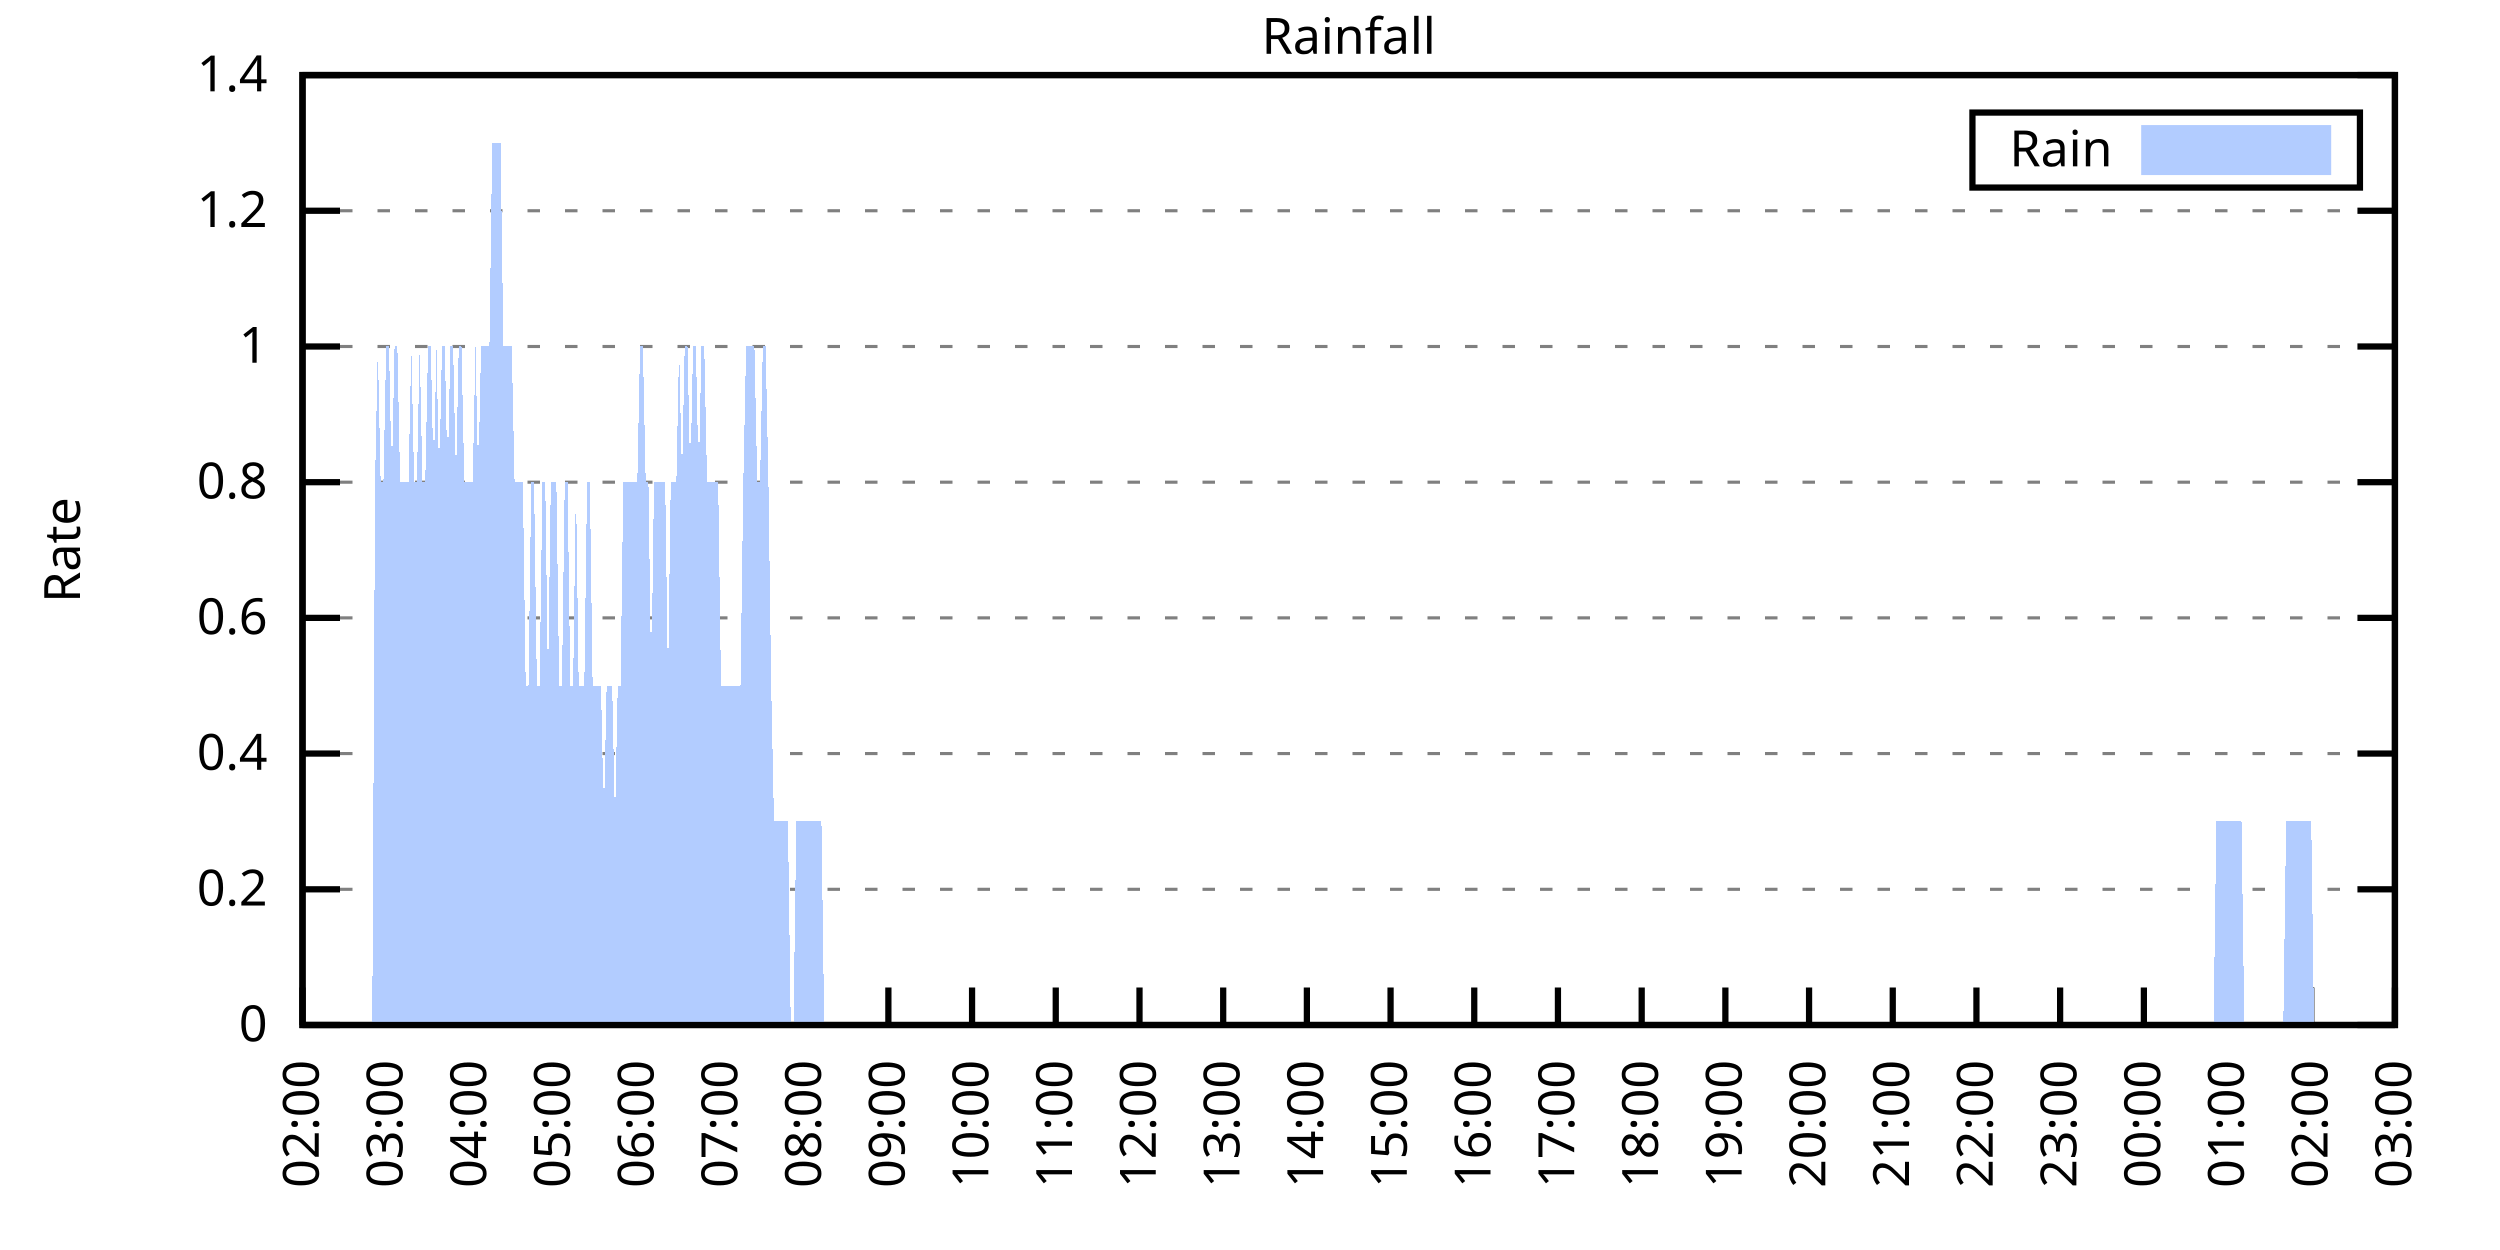
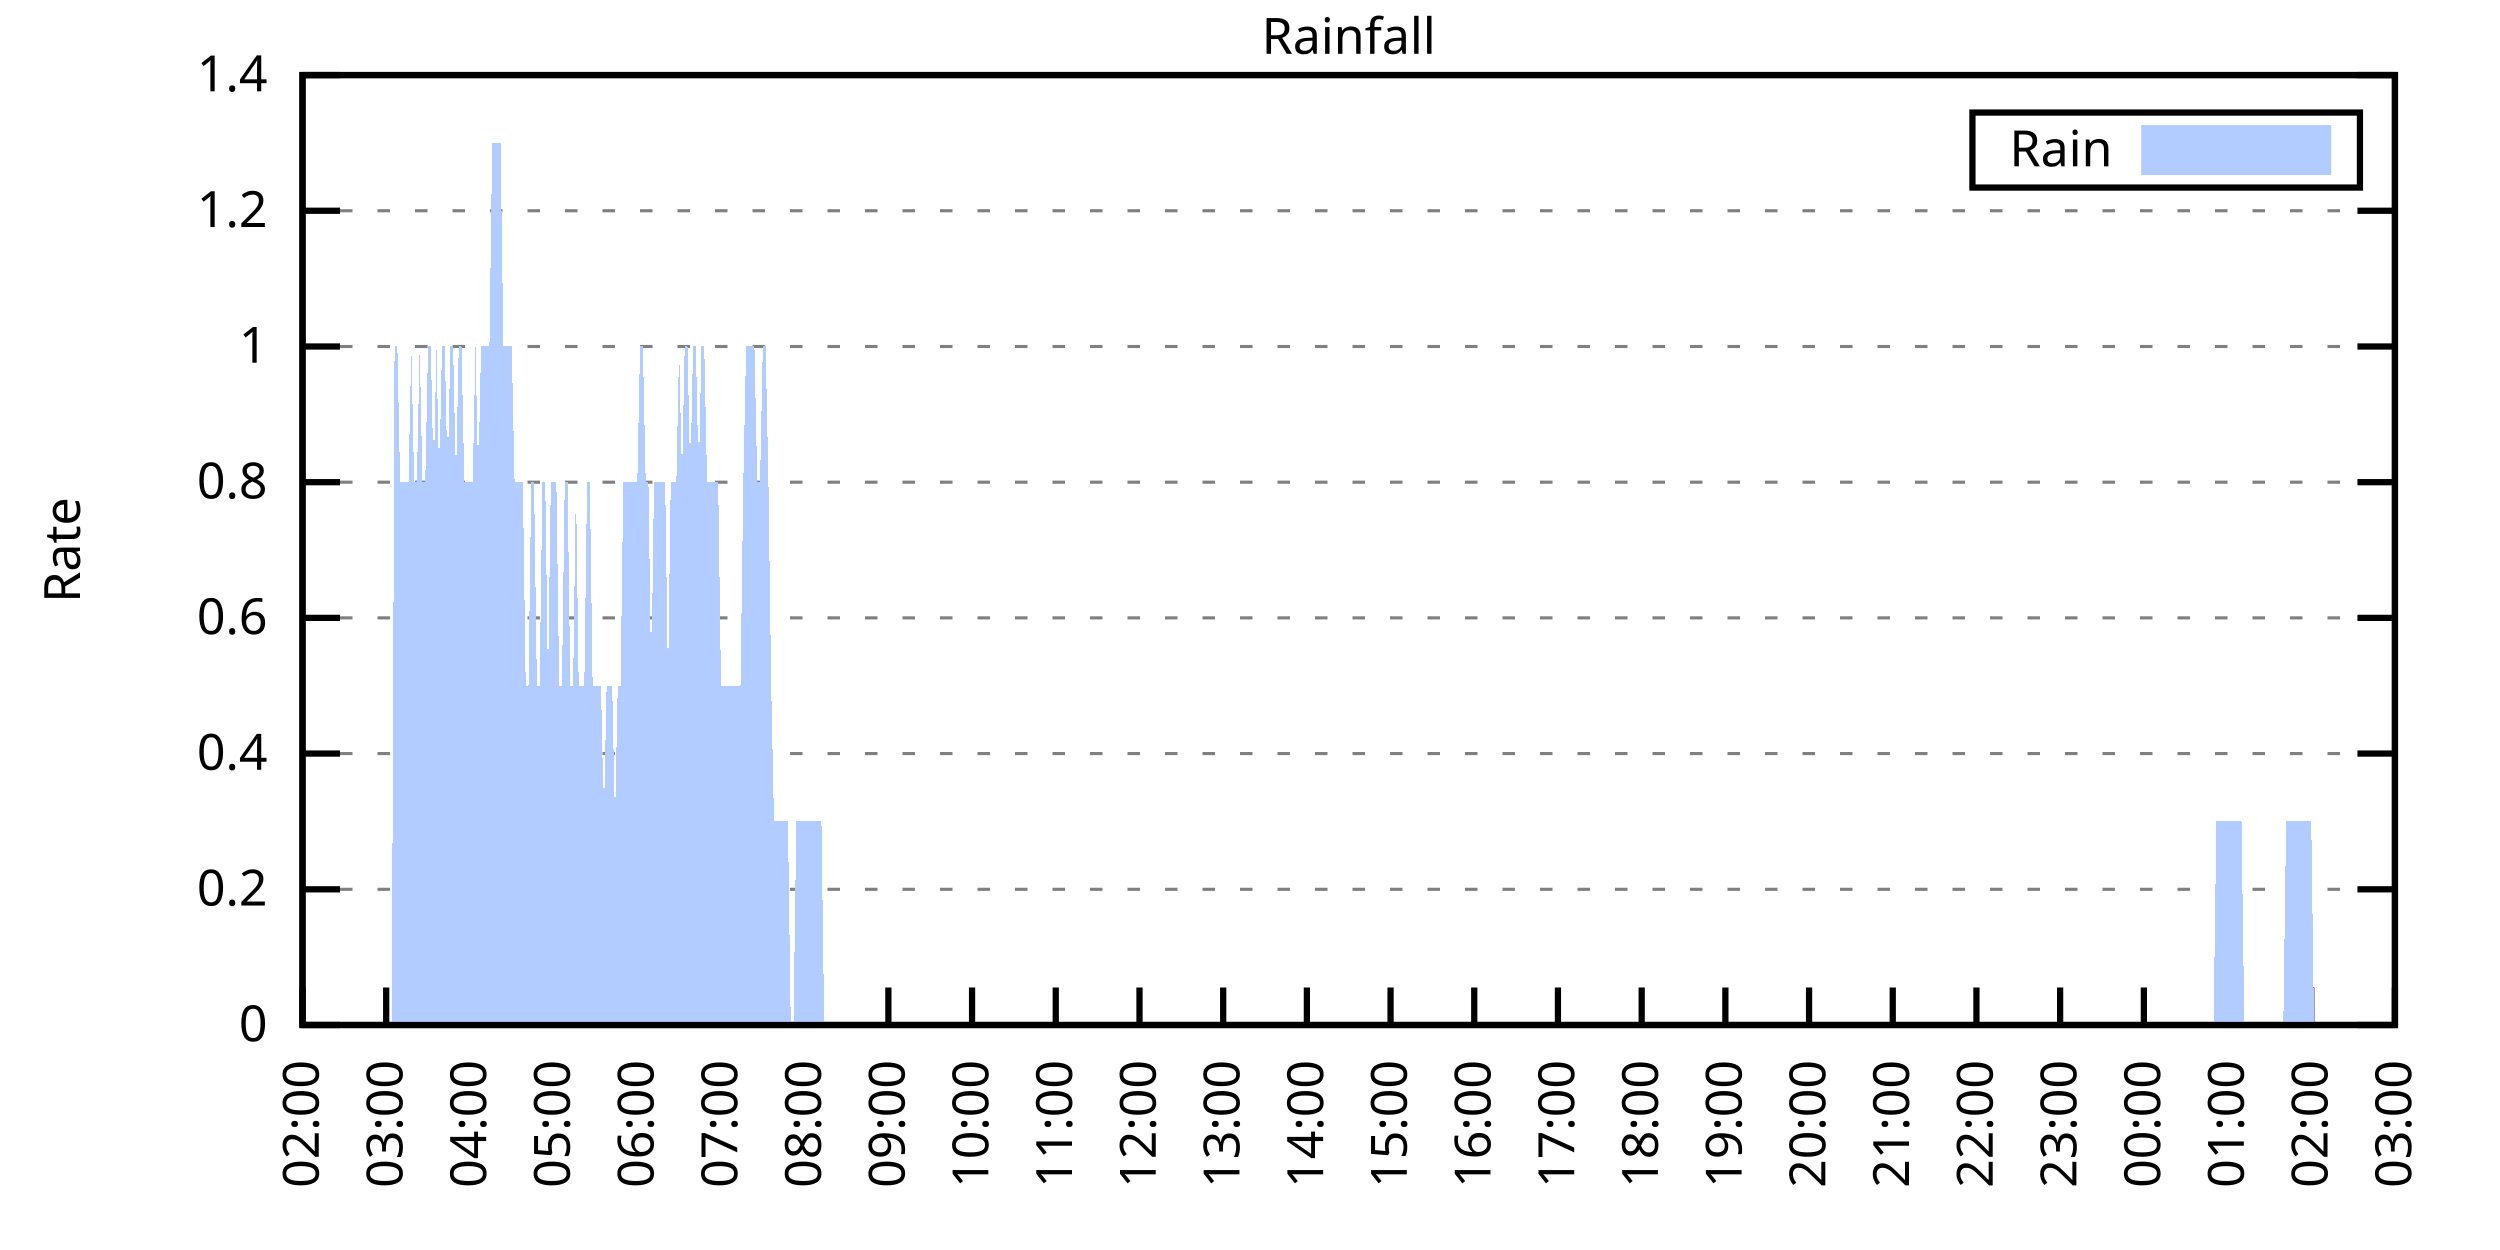
<svg xmlns="http://www.w3.org/2000/svg" xmlns:xlink="http://www.w3.org/1999/xlink" width="400" height="200" viewBox="0 0 400 200">
  <g id="gnuplot_canvas">
    <rect x="0" y="0" width="400" height="200" fill="none" />
    <defs>
      <circle id="gpDot" r="0.5" stroke-width="0.5" stroke="currentColor" />
      <path id="gpPt0" stroke-width="0.333" stroke="currentColor" d="M-1,0 h2 M0,-1 v2" />
      <path id="gpPt1" stroke-width="0.333" stroke="currentColor" d="M-1,-1 L1,1 M1,-1 L-1,1" />
      <path id="gpPt2" stroke-width="0.333" stroke="currentColor" d="M-1,0 L1,0 M0,-1 L0,1 M-1,-1 L1,1 M-1,1 L1,-1" />
      <rect id="gpPt3" stroke-width="0.333" stroke="currentColor" x="-1" y="-1" width="2" height="2" />
      <rect id="gpPt4" stroke-width="0.333" stroke="currentColor" fill="currentColor" x="-1" y="-1" width="2" height="2" />
      <circle id="gpPt5" stroke-width="0.333" stroke="currentColor" cx="0" cy="0" r="1" />
      <use xlink:href="#gpPt5" id="gpPt6" fill="currentColor" stroke="none" />
      <path id="gpPt7" stroke-width="0.333" stroke="currentColor" d="M0,-1.33 L-1.33,0.67 L1.33,0.67 z" />
      <use xlink:href="#gpPt7" id="gpPt8" fill="currentColor" stroke="none" />
      <use xlink:href="#gpPt7" id="gpPt9" stroke="currentColor" transform="rotate(180)" />
      <use xlink:href="#gpPt9" id="gpPt10" fill="currentColor" stroke="none" />
      <use xlink:href="#gpPt3" id="gpPt11" stroke="currentColor" transform="rotate(45)" />
      <use xlink:href="#gpPt11" id="gpPt12" fill="currentColor" stroke="none" />
      <path id="gpPt13" stroke-width="0.333" stroke="currentColor" d="M0,1.330 L1.265,0.411 L0.782,-1.067 L-0.782,-1.076 L-1.265,0.411 z" />
      <use xlink:href="#gpPt13" id="gpPt14" fill="currentColor" stroke="none" />
      <filter id="textbox" filterUnits="objectBoundingBox" x="0" y="0" height="1" width="1">
        <feFlood flood-color="white" flood-opacity="1" result="bgnd" />
        <feComposite in="SourceGraphic" in2="bgnd" operator="atop" />
      </filter>
      <filter id="greybox" filterUnits="objectBoundingBox" x="0" y="0" height="1" width="1">
        <feFlood flood-color="lightgrey" flood-opacity="1" result="grey" />
        <feComposite in="SourceGraphic" in2="grey" operator="atop" />
      </filter>
    </defs>
    <g fill="none" color="white" stroke="currentColor" stroke-width="1.00" stroke-linecap="butt" stroke-linejoin="miter">
</g>
    <g fill="none" color="black" stroke="currentColor" stroke-width="1.00" stroke-linecap="butt" stroke-linejoin="miter">
      <g stroke="none" shape-rendering="crispEdges">
        <polygon fill="rgb(255, 255, 255)" points="48.40,164.00 383.18,164.00 383.18,12.02 48.40,12.02 " />
      </g>
    </g>
    <g fill="none" color="black" stroke="currentColor" stroke-width="1.00" stroke-linecap="butt" stroke-linejoin="miter">
</g>
    <g fill="none" color="black" stroke="black" stroke-width="0.50" stroke-linecap="butt" stroke-linejoin="miter">
</g>
    <g fill="none" color="gray" stroke="currentColor" stroke-width="0.50" stroke-linecap="butt" stroke-linejoin="miter">
      <path stroke="gray" stroke-dasharray="2,4" class="gridline" d="M48.40,164.00 L383.19,164.00  " />
    </g>
    <g fill="none" color="gray" stroke="gray" stroke-width="1.00" stroke-linecap="butt" stroke-linejoin="miter">
</g>
    <g fill="none" color="black" stroke="currentColor" stroke-width="1.00" stroke-linecap="butt" stroke-linejoin="miter">
      <path stroke="black" d="M48.40,164.00 L54.40,164.00 M383.19,164.00 L377.19,164.00  " />
      <g transform="translate(42.80,166.60)" stroke="none" fill="black" font-family="Sans" font-size="8.00" text-anchor="end">
        <text>
          <tspan font-family="Sans"> 0</tspan>
        </text>
      </g>
    </g>
    <g fill="none" color="black" stroke="currentColor" stroke-width="1.00" stroke-linecap="butt" stroke-linejoin="miter">
</g>
    <g fill="none" color="black" stroke="black" stroke-width="0.50" stroke-linecap="butt" stroke-linejoin="miter">
</g>
    <g fill="none" color="gray" stroke="currentColor" stroke-width="0.50" stroke-linecap="butt" stroke-linejoin="miter">
      <path stroke="gray" stroke-dasharray="2,4" class="gridline" d="M48.40,142.29 L383.19,142.29  " />
    </g>
    <g fill="none" color="gray" stroke="gray" stroke-width="1.00" stroke-linecap="butt" stroke-linejoin="miter">
</g>
    <g fill="none" color="black" stroke="currentColor" stroke-width="1.00" stroke-linecap="butt" stroke-linejoin="miter">
      <path stroke="black" d="M48.40,142.29 L54.40,142.29 M383.19,142.29 L377.19,142.29  " />
      <g transform="translate(42.80,144.89)" stroke="none" fill="black" font-family="Sans" font-size="8.00" text-anchor="end">
        <text>
          <tspan font-family="Sans"> 0.2</tspan>
        </text>
      </g>
    </g>
    <g fill="none" color="black" stroke="currentColor" stroke-width="1.00" stroke-linecap="butt" stroke-linejoin="miter">
</g>
    <g fill="none" color="black" stroke="black" stroke-width="0.50" stroke-linecap="butt" stroke-linejoin="miter">
</g>
    <g fill="none" color="gray" stroke="currentColor" stroke-width="0.50" stroke-linecap="butt" stroke-linejoin="miter">
      <path stroke="gray" stroke-dasharray="2,4" class="gridline" d="M48.40,120.57 L383.19,120.57  " />
    </g>
    <g fill="none" color="gray" stroke="gray" stroke-width="1.00" stroke-linecap="butt" stroke-linejoin="miter">
</g>
    <g fill="none" color="black" stroke="currentColor" stroke-width="1.00" stroke-linecap="butt" stroke-linejoin="miter">
      <path stroke="black" d="M48.40,120.57 L54.40,120.57 M383.19,120.57 L377.19,120.57  " />
      <g transform="translate(42.80,123.17)" stroke="none" fill="black" font-family="Sans" font-size="8.00" text-anchor="end">
        <text>
          <tspan font-family="Sans"> 0.4</tspan>
        </text>
      </g>
    </g>
    <g fill="none" color="black" stroke="currentColor" stroke-width="1.00" stroke-linecap="butt" stroke-linejoin="miter">
</g>
    <g fill="none" color="black" stroke="black" stroke-width="0.50" stroke-linecap="butt" stroke-linejoin="miter">
</g>
    <g fill="none" color="gray" stroke="currentColor" stroke-width="0.50" stroke-linecap="butt" stroke-linejoin="miter">
      <path stroke="gray" stroke-dasharray="2,4" class="gridline" d="M48.40,98.86 L383.19,98.86  " />
    </g>
    <g fill="none" color="gray" stroke="gray" stroke-width="1.00" stroke-linecap="butt" stroke-linejoin="miter">
</g>
    <g fill="none" color="black" stroke="currentColor" stroke-width="1.00" stroke-linecap="butt" stroke-linejoin="miter">
      <path stroke="black" d="M48.40,98.86 L54.40,98.86 M383.19,98.86 L377.19,98.86  " />
      <g transform="translate(42.80,101.46)" stroke="none" fill="black" font-family="Sans" font-size="8.00" text-anchor="end">
        <text>
          <tspan font-family="Sans"> 0.6</tspan>
        </text>
      </g>
    </g>
    <g fill="none" color="black" stroke="currentColor" stroke-width="1.00" stroke-linecap="butt" stroke-linejoin="miter">
</g>
    <g fill="none" color="black" stroke="black" stroke-width="0.50" stroke-linecap="butt" stroke-linejoin="miter">
</g>
    <g fill="none" color="gray" stroke="currentColor" stroke-width="0.50" stroke-linecap="butt" stroke-linejoin="miter">
      <path stroke="gray" stroke-dasharray="2,4" class="gridline" d="M48.40,77.15 L383.19,77.15  " />
    </g>
    <g fill="none" color="gray" stroke="gray" stroke-width="1.00" stroke-linecap="butt" stroke-linejoin="miter">
</g>
    <g fill="none" color="black" stroke="currentColor" stroke-width="1.00" stroke-linecap="butt" stroke-linejoin="miter">
      <path stroke="black" d="M48.40,77.15 L54.40,77.15 M383.19,77.15 L377.19,77.15  " />
      <g transform="translate(42.80,79.75)" stroke="none" fill="black" font-family="Sans" font-size="8.00" text-anchor="end">
        <text>
          <tspan font-family="Sans"> 0.8</tspan>
        </text>
      </g>
    </g>
    <g fill="none" color="black" stroke="currentColor" stroke-width="1.00" stroke-linecap="butt" stroke-linejoin="miter">
</g>
    <g fill="none" color="black" stroke="black" stroke-width="0.50" stroke-linecap="butt" stroke-linejoin="miter">
</g>
    <g fill="none" color="gray" stroke="currentColor" stroke-width="0.50" stroke-linecap="butt" stroke-linejoin="miter">
      <path stroke="gray" stroke-dasharray="2,4" class="gridline" d="M48.40,55.44 L383.19,55.44  " />
    </g>
    <g fill="none" color="gray" stroke="gray" stroke-width="1.00" stroke-linecap="butt" stroke-linejoin="miter">
</g>
    <g fill="none" color="black" stroke="currentColor" stroke-width="1.00" stroke-linecap="butt" stroke-linejoin="miter">
      <path stroke="black" d="M48.40,55.44 L54.40,55.44 M383.19,55.44 L377.19,55.44  " />
      <g transform="translate(42.80,58.04)" stroke="none" fill="black" font-family="Sans" font-size="8.00" text-anchor="end">
        <text>
          <tspan font-family="Sans"> 1</tspan>
        </text>
      </g>
    </g>
    <g fill="none" color="black" stroke="currentColor" stroke-width="1.00" stroke-linecap="butt" stroke-linejoin="miter">
</g>
    <g fill="none" color="black" stroke="black" stroke-width="0.50" stroke-linecap="butt" stroke-linejoin="miter">
</g>
    <g fill="none" color="gray" stroke="currentColor" stroke-width="0.50" stroke-linecap="butt" stroke-linejoin="miter">
      <path stroke="gray" stroke-dasharray="2,4" class="gridline" d="M48.40,33.72 L383.19,33.72  " />
    </g>
    <g fill="none" color="gray" stroke="gray" stroke-width="1.00" stroke-linecap="butt" stroke-linejoin="miter">
</g>
    <g fill="none" color="black" stroke="currentColor" stroke-width="1.00" stroke-linecap="butt" stroke-linejoin="miter">
      <path stroke="black" d="M48.40,33.72 L54.40,33.72 M383.19,33.72 L377.19,33.72  " />
      <g transform="translate(42.80,36.32)" stroke="none" fill="black" font-family="Sans" font-size="8.00" text-anchor="end">
        <text>
          <tspan font-family="Sans"> 1.2</tspan>
        </text>
      </g>
    </g>
    <g fill="none" color="black" stroke="currentColor" stroke-width="1.00" stroke-linecap="butt" stroke-linejoin="miter">
</g>
    <g fill="none" color="black" stroke="black" stroke-width="0.50" stroke-linecap="butt" stroke-linejoin="miter">
</g>
    <g fill="none" color="gray" stroke="currentColor" stroke-width="0.50" stroke-linecap="butt" stroke-linejoin="miter">
      <path stroke="gray" stroke-dasharray="2,4" class="gridline" d="M48.40,12.01 L383.19,12.01  " />
    </g>
    <g fill="none" color="gray" stroke="gray" stroke-width="1.00" stroke-linecap="butt" stroke-linejoin="miter">
</g>
    <g fill="none" color="black" stroke="currentColor" stroke-width="1.00" stroke-linecap="butt" stroke-linejoin="miter">
      <path stroke="black" d="M48.40,12.01 L54.40,12.01 M383.19,12.01 L377.19,12.01  " />
      <g transform="translate(42.80,14.61)" stroke="none" fill="black" font-family="Sans" font-size="8.00" text-anchor="end">
        <text>
          <tspan font-family="Sans"> 1.4</tspan>
        </text>
      </g>
    </g>
    <g fill="none" color="black" stroke="currentColor" stroke-width="1.00" stroke-linecap="butt" stroke-linejoin="miter">
      <path stroke="black" d="M48.40,164.00 L48.40,158.00  " />
      <g transform="translate(51.00,169.60) rotate(270.00)" stroke="none" fill="black" font-family="Sans" font-size="8.00" text-anchor="end">
        <text>
          <tspan font-family="Sans">02:00</tspan>
        </text>
      </g>
    </g>
    <g fill="none" color="black" stroke="currentColor" stroke-width="1.00" stroke-linecap="butt" stroke-linejoin="miter">
      <path stroke="black" d="M61.79,164.00 L61.79,158.00  " />
      <g transform="translate(64.39,169.60) rotate(270.00)" stroke="none" fill="black" font-family="Sans" font-size="8.00" text-anchor="end">
        <text>
          <tspan font-family="Sans">03:00</tspan>
        </text>
      </g>
    </g>
    <g fill="none" color="black" stroke="currentColor" stroke-width="1.00" stroke-linecap="butt" stroke-linejoin="miter">
      <path stroke="black" d="M75.18,164.00 L75.18,158.00  " />
      <g transform="translate(77.78,169.60) rotate(270.00)" stroke="none" fill="black" font-family="Sans" font-size="8.00" text-anchor="end">
        <text>
          <tspan font-family="Sans">04:00</tspan>
        </text>
      </g>
    </g>
    <g fill="none" color="black" stroke="currentColor" stroke-width="1.00" stroke-linecap="butt" stroke-linejoin="miter">
      <path stroke="black" d="M88.57,164.00 L88.57,158.00  " />
      <g transform="translate(91.17,169.60) rotate(270.00)" stroke="none" fill="black" font-family="Sans" font-size="8.00" text-anchor="end">
        <text>
          <tspan font-family="Sans">05:00</tspan>
        </text>
      </g>
    </g>
    <g fill="none" color="black" stroke="currentColor" stroke-width="1.00" stroke-linecap="butt" stroke-linejoin="miter">
      <path stroke="black" d="M101.97,164.00 L101.97,158.00  " />
      <g transform="translate(104.57,169.60) rotate(270.00)" stroke="none" fill="black" font-family="Sans" font-size="8.00" text-anchor="end">
        <text>
          <tspan font-family="Sans">06:00</tspan>
        </text>
      </g>
    </g>
    <g fill="none" color="black" stroke="currentColor" stroke-width="1.00" stroke-linecap="butt" stroke-linejoin="miter">
      <path stroke="black" d="M115.36,164.00 L115.36,158.00  " />
      <g transform="translate(117.96,169.60) rotate(270.00)" stroke="none" fill="black" font-family="Sans" font-size="8.00" text-anchor="end">
        <text>
          <tspan font-family="Sans">07:00</tspan>
        </text>
      </g>
    </g>
    <g fill="none" color="black" stroke="currentColor" stroke-width="1.00" stroke-linecap="butt" stroke-linejoin="miter">
      <path stroke="black" d="M128.75,164.00 L128.75,158.00  " />
      <g transform="translate(131.35,169.60) rotate(270.00)" stroke="none" fill="black" font-family="Sans" font-size="8.00" text-anchor="end">
        <text>
          <tspan font-family="Sans">08:00</tspan>
        </text>
      </g>
    </g>
    <g fill="none" color="black" stroke="currentColor" stroke-width="1.00" stroke-linecap="butt" stroke-linejoin="miter">
      <path stroke="black" d="M142.14,164.00 L142.14,158.00  " />
      <g transform="translate(144.74,169.60) rotate(270.00)" stroke="none" fill="black" font-family="Sans" font-size="8.00" text-anchor="end">
        <text>
          <tspan font-family="Sans">09:00</tspan>
        </text>
      </g>
    </g>
    <g fill="none" color="black" stroke="currentColor" stroke-width="1.00" stroke-linecap="butt" stroke-linejoin="miter">
      <path stroke="black" d="M155.53,164.00 L155.53,158.00  " />
      <g transform="translate(158.13,169.60) rotate(270.00)" stroke="none" fill="black" font-family="Sans" font-size="8.00" text-anchor="end">
        <text>
          <tspan font-family="Sans">10:00</tspan>
        </text>
      </g>
    </g>
    <g fill="none" color="black" stroke="currentColor" stroke-width="1.00" stroke-linecap="butt" stroke-linejoin="miter">
      <path stroke="black" d="M168.92,164.00 L168.92,158.00  " />
      <g transform="translate(171.52,169.60) rotate(270.00)" stroke="none" fill="black" font-family="Sans" font-size="8.00" text-anchor="end">
        <text>
          <tspan font-family="Sans">11:00</tspan>
        </text>
      </g>
    </g>
    <g fill="none" color="black" stroke="currentColor" stroke-width="1.00" stroke-linecap="butt" stroke-linejoin="miter">
      <path stroke="black" d="M182.32,164.00 L182.32,158.00  " />
      <g transform="translate(184.92,169.60) rotate(270.00)" stroke="none" fill="black" font-family="Sans" font-size="8.00" text-anchor="end">
        <text>
          <tspan font-family="Sans">12:00</tspan>
        </text>
      </g>
    </g>
    <g fill="none" color="black" stroke="currentColor" stroke-width="1.00" stroke-linecap="butt" stroke-linejoin="miter">
      <path stroke="black" d="M195.71,164.00 L195.71,158.00  " />
      <g transform="translate(198.31,169.60) rotate(270.00)" stroke="none" fill="black" font-family="Sans" font-size="8.00" text-anchor="end">
        <text>
          <tspan font-family="Sans">13:00</tspan>
        </text>
      </g>
    </g>
    <g fill="none" color="black" stroke="currentColor" stroke-width="1.00" stroke-linecap="butt" stroke-linejoin="miter">
      <path stroke="black" d="M209.10,164.00 L209.10,158.00  " />
      <g transform="translate(211.70,169.60) rotate(270.00)" stroke="none" fill="black" font-family="Sans" font-size="8.00" text-anchor="end">
        <text>
          <tspan font-family="Sans">14:00</tspan>
        </text>
      </g>
    </g>
    <g fill="none" color="black" stroke="currentColor" stroke-width="1.00" stroke-linecap="butt" stroke-linejoin="miter">
      <path stroke="black" d="M222.49,164.00 L222.49,158.00  " />
      <g transform="translate(225.09,169.60) rotate(270.00)" stroke="none" fill="black" font-family="Sans" font-size="8.00" text-anchor="end">
        <text>
          <tspan font-family="Sans">15:00</tspan>
        </text>
      </g>
    </g>
    <g fill="none" color="black" stroke="currentColor" stroke-width="1.00" stroke-linecap="butt" stroke-linejoin="miter">
      <path stroke="black" d="M235.88,164.00 L235.88,158.00  " />
      <g transform="translate(238.48,169.60) rotate(270.00)" stroke="none" fill="black" font-family="Sans" font-size="8.00" text-anchor="end">
        <text>
          <tspan font-family="Sans">16:00</tspan>
        </text>
      </g>
    </g>
    <g fill="none" color="black" stroke="currentColor" stroke-width="1.00" stroke-linecap="butt" stroke-linejoin="miter">
      <path stroke="black" d="M249.27,164.00 L249.27,158.00  " />
      <g transform="translate(251.87,169.60) rotate(270.00)" stroke="none" fill="black" font-family="Sans" font-size="8.00" text-anchor="end">
        <text>
          <tspan font-family="Sans">17:00</tspan>
        </text>
      </g>
    </g>
    <g fill="none" color="black" stroke="currentColor" stroke-width="1.00" stroke-linecap="butt" stroke-linejoin="miter">
      <path stroke="black" d="M262.67,164.00 L262.67,158.00  " />
      <g transform="translate(265.27,169.60) rotate(270.00)" stroke="none" fill="black" font-family="Sans" font-size="8.00" text-anchor="end">
        <text>
          <tspan font-family="Sans">18:00</tspan>
        </text>
      </g>
    </g>
    <g fill="none" color="black" stroke="currentColor" stroke-width="1.00" stroke-linecap="butt" stroke-linejoin="miter">
      <path stroke="black" d="M276.06,164.00 L276.06,158.00  " />
      <g transform="translate(278.66,169.60) rotate(270.00)" stroke="none" fill="black" font-family="Sans" font-size="8.00" text-anchor="end">
        <text>
          <tspan font-family="Sans">19:00</tspan>
        </text>
      </g>
    </g>
    <g fill="none" color="black" stroke="currentColor" stroke-width="1.00" stroke-linecap="butt" stroke-linejoin="miter">
      <path stroke="black" d="M289.45,164.00 L289.45,158.00  " />
      <g transform="translate(292.05,169.60) rotate(270.00)" stroke="none" fill="black" font-family="Sans" font-size="8.00" text-anchor="end">
        <text>
          <tspan font-family="Sans">20:00</tspan>
        </text>
      </g>
    </g>
    <g fill="none" color="black" stroke="currentColor" stroke-width="1.00" stroke-linecap="butt" stroke-linejoin="miter">
      <path stroke="black" d="M302.84,164.00 L302.84,158.00  " />
      <g transform="translate(305.44,169.60) rotate(270.00)" stroke="none" fill="black" font-family="Sans" font-size="8.00" text-anchor="end">
        <text>
          <tspan font-family="Sans">21:00</tspan>
        </text>
      </g>
    </g>
    <g fill="none" color="black" stroke="currentColor" stroke-width="1.00" stroke-linecap="butt" stroke-linejoin="miter">
      <path stroke="black" d="M316.23,164.00 L316.23,158.00  " />
      <g transform="translate(318.83,169.60) rotate(270.00)" stroke="none" fill="black" font-family="Sans" font-size="8.00" text-anchor="end">
        <text>
          <tspan font-family="Sans">22:00</tspan>
        </text>
      </g>
    </g>
    <g fill="none" color="black" stroke="currentColor" stroke-width="1.00" stroke-linecap="butt" stroke-linejoin="miter">
      <path stroke="black" d="M329.62,164.00 L329.62,158.00  " />
      <g transform="translate(332.22,169.60) rotate(270.00)" stroke="none" fill="black" font-family="Sans" font-size="8.00" text-anchor="end">
        <text>
          <tspan font-family="Sans">23:00</tspan>
        </text>
      </g>
    </g>
    <g fill="none" color="black" stroke="currentColor" stroke-width="1.00" stroke-linecap="butt" stroke-linejoin="miter">
      <path stroke="black" d="M343.02,164.00 L343.02,158.00  " />
      <g transform="translate(345.62,169.60) rotate(270.00)" stroke="none" fill="black" font-family="Sans" font-size="8.00" text-anchor="end">
        <text>
          <tspan font-family="Sans">00:00</tspan>
        </text>
      </g>
    </g>
    <g fill="none" color="black" stroke="currentColor" stroke-width="1.00" stroke-linecap="butt" stroke-linejoin="miter">
      <path stroke="black" d="M356.41,164.00 L356.41,158.00  " />
      <g transform="translate(359.01,169.60) rotate(270.00)" stroke="none" fill="black" font-family="Sans" font-size="8.00" text-anchor="end">
        <text>
          <tspan font-family="Sans">01:00</tspan>
        </text>
      </g>
    </g>
    <g fill="none" color="black" stroke="currentColor" stroke-width="1.00" stroke-linecap="butt" stroke-linejoin="miter">
      <path stroke="black" d="M369.80,164.00 L369.80,158.00  " />
      <g transform="translate(372.40,169.60) rotate(270.00)" stroke="none" fill="black" font-family="Sans" font-size="8.00" text-anchor="end">
        <text>
          <tspan font-family="Sans">02:00</tspan>
        </text>
      </g>
    </g>
    <g fill="none" color="black" stroke="currentColor" stroke-width="1.00" stroke-linecap="butt" stroke-linejoin="miter">
      <path stroke="black" d="M383.19,164.00 L383.19,158.00  " />
      <g transform="translate(385.79,169.60) rotate(270.00)" stroke="none" fill="black" font-family="Sans" font-size="8.00" text-anchor="end">
        <text>
          <tspan font-family="Sans">03:00</tspan>
        </text>
      </g>
    </g>
    <g fill="none" color="black" stroke="currentColor" stroke-width="1.00" stroke-linecap="butt" stroke-linejoin="miter">
</g>
    <g fill="none" color="black" stroke="currentColor" stroke-width="1.00" stroke-linecap="butt" stroke-linejoin="miter">
      <path stroke="black" d="M48.40,12.01 L48.40,164.00 L383.19,164.00 L383.19,12.01 L48.40,12.01 Z  " />
    </g>
    <g fill="none" color="black" stroke="currentColor" stroke-width="1.00" stroke-linecap="butt" stroke-linejoin="miter">
</g>
    <g fill="none" color="black" stroke="currentColor" stroke-width="1.00" stroke-linecap="butt" stroke-linejoin="miter">
      <path stroke="black" d="M315.59,30.01 L315.59,18.01 L377.59,18.01 L377.59,30.01 L315.59,30.01 Z  " />
    </g>
    <g id="Rainfall_plot_1">
      <g fill="none" color="white" stroke="black" stroke-width="2.00" stroke-linecap="butt" stroke-linejoin="miter">
</g>
      <g fill="none" color="black" stroke="currentColor" stroke-width="2.00" stroke-linecap="butt" stroke-linejoin="miter">
        <g transform="translate(337.99,26.61)" stroke="none" fill="black" font-family="Sans" font-size="8.00" text-anchor="end">
          <text>
            <tspan font-family="Sans">Rain</tspan>
          </text>
        </g>
      </g>
      <g fill="none" color="black" stroke="currentColor" stroke-width="2.00" stroke-linecap="butt" stroke-linejoin="miter">
        <g stroke="none" shape-rendering="crispEdges">
          <polygon fill="rgb(178, 204, 255)" points="343.59,27.01 371.99,27.01 371.99,21.01 343.59,21.01 " />
        </g>
        <path stroke="rgb(178, 204, 255)" d="M343.59,27.01 L371.99,27.01 L371.99,21.01 L343.59,21.01 L343.59,27.01 Z  " />
      </g>
      <g fill="none" color="black" stroke="currentColor" stroke-width="2.00" stroke-linecap="butt" stroke-linejoin="miter">
        <g stroke="none" shape-rendering="crispEdges">
-           <polygon fill="rgb(178, 204, 255)" points="55.54,164.00 55.99,164.00 56.43,164.00 56.88,164.00 57.33,164.00 57.77,164.00 58.22,164.00 58.67,164.00 59.11,164.00 59.56,164.00 60.01,77.15 60.45,55.44 60.90,77.15 61.35,77.15 61.79,55.44 62.24,55.44 62.68,77.15 63.13,55.44 63.58,55.44 64.02,77.15 64.47,77.15 64.92,77.15 65.36,77.15 65.81,55.44 66.26,77.15 66.70,77.15 67.15,55.44 67.59,77.15 68.04,77.15 68.49,55.44 68.93,55.44 69.38,77.15 69.83,55.44 70.27,77.15 70.72,55.44 71.17,55.44 71.61,77.15 72.06,55.44 72.50,55.44 72.95,77.15 73.40,55.44 73.84,55.44 74.29,77.15 74.74,77.15 75.18,77.15 75.63,77.15 76.08,55.44 76.52,77.15 76.97,55.44 77.42,55.44 77.86,55.44 78.31,55.44 78.75,22.87 79.20,22.87 79.65,22.87 80.09,22.87 80.54,55.44 80.99,55.44 81.43,55.44 81.88,55.44 82.33,77.15 82.77,77.15 83.22,77.15 83.66,77.15 84.11,109.72 84.56,109.72 85.00,77.15 85.45,77.15 85.90,109.72 86.34,109.72 86.79,77.15 87.24,77.15 87.68,109.72 88.13,77.15 88.57,77.15 89.02,77.15 89.47,109.72 89.91,109.72 90.36,77.15 90.81,77.15 91.25,109.72 91.70,109.72 92.15,77.15 92.59,109.72 93.04,109.72 93.49,109.72 93.93,77.15 94.38,77.15 94.82,109.72 95.27,109.72 95.72,109.72 96.16,109.72 96.61,131.43 97.06,109.72 97.50,109.72 97.95,109.72 98.40,131.43 98.84,109.72 99.29,109.72 99.73,77.15 100.18,77.15 100.63,77.15 101.07,77.15 101.52,77.15 101.97,77.15 102.41,55.44 102.86,55.44 103.31,77.15 103.75,77.15 104.20,109.72 104.64,77.15 105.09,77.15 105.54,77.15 105.98,77.15 106.43,77.15 106.88,109.72 107.32,77.15 107.77,77.15 108.22,77.15 108.66,55.44 109.11,77.15 109.55,55.44 110.00,55.44 110.45,77.15 110.89,55.44 111.34,55.44 111.79,77.15 112.23,55.44 112.68,55.44 113.13,77.15 113.57,77.15 114.02,77.15 114.47,77.15 114.91,77.15 115.36,109.72 115.80,109.72 116.25,109.72 116.70,109.72 117.14,109.72 117.59,109.72 118.04,109.72 118.48,109.72 118.93,77.15 119.38,55.44 119.82,55.44 120.27,55.44 120.71,55.44 121.16,77.15 121.61,77.15 122.05,55.44 122.50,55.44 122.95,77.15 123.39,109.72 123.84,131.43 124.29,131.43 124.73,131.43 125.18,131.43 125.62,131.43 126.07,131.43 126.52,164.00 126.96,164.00 127.41,131.43 127.86,131.43 128.30,131.43 128.75,131.43 129.20,131.43 129.64,131.43 130.09,131.43 130.54,131.43 130.98,131.43 131.43,131.43 131.87,164.00 132.32,164.00 132.77,164.00 133.21,164.00 133.66,164.00 134.11,164.00 134.55,164.00 135.00,164.00 135.45,164.00 135.89,164.00 136.34,164.00 136.78,164.00 137.23,164.00 137.68,164.00 138.12,164.00 138.57,164.00 139.02,164.00 139.46,164.00 139.91,164.00 140.36,164.00 140.80,164.00 141.25,164.00 141.69,164.00 142.14,164.00 142.59,164.00 143.03,164.00 143.48,164.00 143.93,164.00 144.37,164.00 144.82,164.00 145.27,164.00 145.71,164.00 146.16,164.00 146.61,164.00 147.05,164.00 147.50,164.00 147.94,164.00 148.39,164.00 148.84,164.00 149.28,164.00 149.73,164.00 150.18,164.00 150.62,164.00 151.07,164.00 151.52,164.00 151.96,164.00 152.41,164.00 152.85,164.00 153.30,164.00 153.75,164.00 154.19,164.00 154.64,164.00 155.09,164.00 155.53,164.00 155.98,164.00 156.43,164.00 156.87,164.00 157.32,164.00 157.76,164.00 158.21,164.00 158.66,164.00 159.10,164.00 159.55,164.00 160.00,164.00 160.44,164.00 160.89,164.00 161.34,164.00 161.78,164.00 162.23,164.00 162.67,164.00 163.12,164.00 163.57,164.00 164.01,164.00 164.46,164.00 164.91,164.00 165.35,164.00 165.80,164.00 166.25,164.00 166.69,164.00 167.14,164.00 167.59,164.00 168.03,164.00 168.48,164.00 168.92,164.00 169.37,164.00 169.82,164.00 170.26,164.00 170.71,164.00 171.16,164.00 171.60,164.00 172.05,164.00 172.50,164.00 172.94,164.00 173.39,164.00 173.83,164.00 174.28,164.00 174.73,164.00 175.17,164.00 175.62,164.00 176.07,164.00 176.51,164.00 176.96,164.00 177.41,164.00 177.85,164.00 178.30,164.00 178.74,164.00 179.19,164.00 179.64,164.00 180.08,164.00 180.53,164.00 180.98,164.00 181.42,164.00 181.87,164.00 182.32,164.00 182.76,164.00 183.21,164.00 183.66,164.00 184.10,164.00 184.55,164.00 184.99,164.00 185.44,164.00 185.89,164.00 186.33,164.00 186.78,164.00 187.23,164.00 187.67,164.00 188.12,164.00 188.57,164.00 189.01,164.00 189.46,164.00 189.90,164.00 190.35,164.00 190.80,164.00 191.24,164.00 191.69,164.00 192.14,164.00 192.58,164.00 193.03,164.00 193.48,164.00 193.92,164.00 194.37,164.00 194.81,164.00 195.26,164.00 195.71,164.00 196.15,164.00 196.60,164.00 197.05,164.00 197.49,164.00 197.94,164.00 198.39,164.00 198.83,164.00 199.28,164.00 199.73,164.00 200.17,164.00 200.62,164.00 201.06,164.00 201.51,164.00 201.96,164.00 202.40,164.00 202.85,164.00 203.30,164.00 203.74,164.00 204.19,164.00 204.64,164.00 205.08,164.00 205.53,164.00 205.97,164.00 206.42,164.00 206.87,164.00 207.31,164.00 207.76,164.00 208.21,164.00 208.65,164.00 209.10,164.00 209.55,164.00 209.99,164.00 210.44,164.00 210.88,164.00 211.33,164.00 211.78,164.00 212.22,164.00 212.67,164.00 213.12,164.00 213.56,164.00 214.01,164.00 214.46,164.00 214.90,164.00 215.35,164.00 215.80,164.00 216.24,164.00 216.69,164.00 217.13,164.00 217.58,164.00 218.03,164.00 218.47,164.00 218.92,164.00 219.37,164.00 219.81,164.00 220.26,164.00 220.71,164.00 221.15,164.00 221.60,164.00 222.04,164.00 222.49,164.00 222.94,164.00 223.38,164.00 223.83,164.00 224.28,164.00 224.72,164.00 225.17,164.00 225.62,164.00 226.06,164.00 226.51,164.00 226.95,164.00 227.40,164.00 227.85,164.00 228.29,164.00 228.74,164.00 229.19,164.00 229.63,164.00 230.08,164.00 230.53,164.00 230.97,164.00 231.42,164.00 231.86,164.00 232.31,164.00 232.76,164.00 233.20,164.00 233.65,164.00 234.10,164.00 234.54,164.00 234.99,164.00 235.44,164.00 235.88,164.00 236.33,164.00 236.78,164.00 237.22,164.00 237.67,164.00 238.11,164.00 238.56,164.00 239.01,164.00 239.45,164.00 239.90,164.00 240.35,164.00 240.79,164.00 241.24,164.00 241.69,164.00 242.13,164.00 242.58,164.00 243.02,164.00 243.47,164.00 243.92,164.00 244.36,164.00 244.81,164.00 245.26,164.00 245.70,164.00 246.15,164.00 246.60,164.00 247.04,164.00 247.49,164.00 247.93,164.00 248.38,164.00 248.83,164.00 249.27,164.00 249.72,164.00 250.17,164.00 250.61,164.00 251.06,164.00 251.51,164.00 251.95,164.00 252.40,164.00 252.85,164.00 253.29,164.00 253.74,164.00 254.18,164.00 254.63,164.00 255.08,164.00 255.52,164.00 255.97,164.00 256.42,164.00 256.86,164.00 257.31,164.00 257.76,164.00 258.20,164.00 258.65,164.00 259.09,164.00 259.54,164.00 259.99,164.00 260.43,164.00 260.88,164.00 261.33,164.00 261.77,164.00 262.22,164.00 262.67,164.00 263.11,164.00 263.56,164.00 264.00,164.00 264.45,164.00 264.90,164.00 265.34,164.00 265.79,164.00 266.24,164.00 266.68,164.00 267.13,164.00 267.58,164.00 268.02,164.00 268.47,164.00 268.92,164.00 269.36,164.00 269.81,164.00 270.25,164.00 270.70,164.00 271.15,164.00 271.59,164.00 272.04,164.00 272.49,164.00 272.93,164.00 273.38,164.00 273.83,164.00 274.27,164.00 274.72,164.00 275.16,164.00 275.61,164.00 276.06,164.00 276.50,164.00 276.95,164.00 277.40,164.00 277.84,164.00 278.29,164.00 278.74,164.00 279.18,164.00 279.63,164.00 280.07,164.00 280.52,164.00 280.97,164.00 281.41,164.00 281.86,164.00 282.31,164.00 282.75,164.00 283.20,164.00 283.65,164.00 284.09,164.00 284.54,164.00 284.98,164.00 285.43,164.00 285.88,164.00 286.32,164.00 286.77,164.00 287.22,164.00 287.66,164.00 288.11,164.00 288.56,164.00 289.00,164.00 289.45,164.00 289.90,164.00 290.34,164.00 290.79,164.00 291.23,164.00 291.68,164.00 292.13,164.00 292.57,164.00 293.02,164.00 293.47,164.00 293.91,164.00 294.36,164.00 294.81,164.00 295.25,164.00 295.70,164.00 296.14,164.00 296.59,164.00 297.04,164.00 297.48,164.00 297.93,164.00 298.38,164.00 298.82,164.00 299.27,164.00 299.72,164.00 300.16,164.00 300.61,164.00 301.05,164.00 301.50,164.00 301.95,164.00 302.39,164.00 302.84,164.00 303.29,164.00 303.73,164.00 304.18,164.00 304.63,164.00 305.07,164.00 305.52,164.00 305.97,164.00 306.41,164.00 306.86,164.00 307.30,164.00 307.75,164.00 308.20,164.00 308.64,164.00 309.09,164.00 309.54,164.00 309.98,164.00 310.43,164.00 310.88,164.00 311.32,164.00 311.77,164.00 312.21,164.00 312.66,164.00 313.11,164.00 313.55,164.00 314.00,164.00 314.45,164.00 314.89,164.00 315.34,164.00 315.79,164.00 316.23,164.00 316.68,164.00 317.12,164.00 317.57,164.00 318.02,164.00 318.46,164.00 318.91,164.00 319.36,164.00 319.80,164.00 320.25,164.00 320.70,164.00 321.14,164.00 321.59,164.00 322.04,164.00 322.48,164.00 322.93,164.00 323.37,164.00 323.82,164.00 324.27,164.00 324.71,164.00 325.16,164.00 325.61,164.00 326.05,164.00 326.50,164.00 326.95,164.00 327.39,164.00 327.84,164.00 328.28,164.00 328.73,164.00 329.18,164.00 329.62,164.00 330.07,164.00 330.52,164.00 330.96,164.00 331.41,164.00 331.86,164.00 332.30,164.00 332.75,164.00 333.19,164.00 333.64,164.00 334.09,164.00 334.53,164.00 334.98,164.00 335.43,164.00 335.87,164.00 336.32,164.00 336.77,164.00 337.21,164.00 337.66,164.00 338.10,164.00 338.55,164.00 339.00,164.00 339.44,164.00 339.89,164.00 340.34,164.00 340.78,164.00 341.23,164.00 341.68,164.00 342.12,164.00 342.57,164.00 343.02,164.00 343.46,164.00 343.91,164.00 344.35,164.00 344.80,164.00 345.25,164.00 345.69,164.00 346.14,164.00 346.59,164.00 347.03,164.00 347.48,164.00 347.93,164.00 348.37,164.00 348.82,164.00 349.26,164.00 349.71,164.00 350.16,164.00 350.60,164.00 351.05,164.00 351.50,164.00 351.94,164.00 352.39,164.00 352.84,164.00 353.28,164.00 353.73,164.00 354.17,164.00 354.62,131.43 355.07,131.43 355.51,131.43 355.96,131.43 356.41,131.43 356.85,131.43 357.30,131.43 357.75,131.43 358.19,131.43 358.64,131.43 359.09,164.00 359.53,164.00 359.98,164.00 360.42,164.00 360.87,164.00 361.32,164.00 361.76,164.00 362.21,164.00 362.66,164.00 363.10,164.00 363.55,164.00 364.00,164.00 364.44,164.00 364.89,164.00 365.33,164.00 365.78,131.43 366.23,131.43 366.67,131.43 367.12,131.43 367.57,131.43 368.01,131.43 368.46,131.43 368.91,131.43 369.35,131.43 369.80,131.43 370.24,164.00 370.69,164.00 371.14,164.00 371.58,164.00 372.03,164.00 372.48,164.00 372.92,164.00 373.37,164.00 373.82,164.00 374.26,164.00 374.71,164.00 375.16,164.00 375.60,164.00 376.05,164.00 376.49,164.00 376.49,164.00 55.54,164.00 " />
+           <polygon fill="rgb(178, 204, 255)" points="58.67,164.00 59.11,164.00 59.56,164.00 60.01,164.00 60.45,164.00 60.90,164.00 61.35,164.00 61.79,164.00 62.24,164.00 62.68,164.00 63.13,55.44 63.58,55.44 64.02,77.15 64.47,77.15 64.92,77.15 65.36,77.15 65.81,55.44 66.26,77.15 66.70,77.15 67.15,55.44 67.59,77.15 68.04,77.15 68.49,55.44 68.93,55.44 69.38,77.15 69.83,55.44 70.27,77.15 70.72,55.44 71.17,55.44 71.61,77.15 72.06,55.44 72.50,55.44 72.95,77.15 73.40,55.44 73.84,55.44 74.29,77.15 74.74,77.15 75.18,77.15 75.63,77.15 76.08,55.44 76.52,77.15 76.97,55.44 77.42,55.44 77.86,55.44 78.31,55.44 78.75,22.87 79.20,22.87 79.65,22.87 80.09,22.87 80.54,55.44 80.99,55.44 81.43,55.44 81.88,55.44 82.33,77.15 82.77,77.15 83.22,77.15 83.66,77.15 84.11,109.72 84.56,109.72 85.00,77.15 85.45,77.15 85.90,109.72 86.34,109.72 86.79,77.15 87.24,77.15 87.68,109.72 88.13,77.15 88.57,77.15 89.02,77.15 89.47,109.72 89.91,109.72 90.36,77.15 90.81,77.15 91.25,109.72 91.70,109.72 92.15,77.15 92.59,109.72 93.04,109.72 93.49,109.72 93.93,77.15 94.38,77.15 94.82,109.72 95.27,109.72 95.72,109.72 96.16,109.72 96.61,131.43 97.06,109.72 97.50,109.72 97.95,109.72 98.40,131.43 98.84,109.72 99.29,109.72 99.73,77.15 100.18,77.15 100.63,77.15 101.07,77.15 101.52,77.15 101.97,77.15 102.41,55.44 102.86,55.44 103.31,77.15 103.75,77.15 104.20,109.72 104.64,77.15 105.09,77.15 105.54,77.15 105.98,77.15 106.43,77.15 106.88,109.72 107.32,77.15 107.77,77.15 108.22,77.15 108.66,55.44 109.11,77.15 109.55,55.44 110.00,55.44 110.45,77.15 110.89,55.44 111.34,55.44 111.79,77.15 112.23,55.44 112.68,55.44 113.13,77.15 113.57,77.15 114.02,77.15 114.47,77.15 114.91,77.15 115.36,109.72 115.80,109.72 116.25,109.72 116.70,109.72 117.14,109.72 117.59,109.72 118.04,109.72 118.48,109.72 118.93,77.15 119.38,55.44 119.82,55.44 120.27,55.44 120.71,55.44 121.16,77.15 121.61,77.15 122.05,55.44 122.50,55.44 122.95,77.15 123.39,109.72 123.84,131.43 124.29,131.43 124.73,131.43 125.18,131.43 125.62,131.43 126.07,131.43 126.52,164.00 126.96,164.00 127.41,131.43 127.86,131.43 128.30,131.43 128.75,131.43 129.20,131.43 129.64,131.43 130.09,131.43 130.54,131.43 130.98,131.43 131.43,131.43 131.87,164.00 132.32,164.00 132.77,164.00 133.21,164.00 133.66,164.00 134.11,164.00 134.55,164.00 135.00,164.00 135.45,164.00 135.89,164.00 136.34,164.00 136.78,164.00 137.23,164.00 137.68,164.00 138.12,164.00 138.57,164.00 139.02,164.00 139.46,164.00 139.91,164.00 140.36,164.00 140.80,164.00 141.25,164.00 141.69,164.00 142.14,164.00 142.59,164.00 143.03,164.00 143.48,164.00 143.93,164.00 144.37,164.00 144.82,164.00 145.27,164.00 145.71,164.00 146.16,164.00 146.61,164.00 147.05,164.00 147.50,164.00 147.94,164.00 148.39,164.00 148.84,164.00 149.28,164.00 149.73,164.00 150.18,164.00 150.62,164.00 151.07,164.00 151.52,164.00 151.96,164.00 152.41,164.00 152.85,164.00 153.30,164.00 153.75,164.00 154.19,164.00 154.64,164.00 155.09,164.00 155.53,164.00 155.98,164.00 156.43,164.00 156.87,164.00 157.32,164.00 157.76,164.00 158.21,164.00 158.66,164.00 159.10,164.00 159.55,164.00 160.00,164.00 160.44,164.00 160.89,164.00 161.34,164.00 161.78,164.00 162.23,164.00 162.67,164.00 163.12,164.00 163.57,164.00 164.01,164.00 164.46,164.00 164.91,164.00 165.35,164.00 165.80,164.00 166.25,164.00 166.69,164.00 167.14,164.00 167.59,164.00 168.03,164.00 168.48,164.00 168.92,164.00 169.37,164.00 169.82,164.00 170.26,164.00 170.71,164.00 171.16,164.00 171.60,164.00 172.05,164.00 172.50,164.00 172.94,164.00 173.39,164.00 173.83,164.00 174.28,164.00 174.73,164.00 175.17,164.00 175.62,164.00 176.07,164.00 176.51,164.00 176.96,164.00 177.41,164.00 177.85,164.00 178.30,164.00 178.74,164.00 179.19,164.00 179.64,164.00 180.08,164.00 180.53,164.00 180.98,164.00 181.42,164.00 181.87,164.00 182.32,164.00 182.76,164.00 183.21,164.00 183.66,164.00 184.10,164.00 184.55,164.00 184.99,164.00 185.44,164.00 185.89,164.00 186.33,164.00 186.78,164.00 187.23,164.00 187.67,164.00 188.12,164.00 188.57,164.00 189.01,164.00 189.46,164.00 189.90,164.00 190.35,164.00 190.80,164.00 191.24,164.00 191.69,164.00 192.14,164.00 192.58,164.00 193.03,164.00 193.48,164.00 193.92,164.00 194.37,164.00 194.81,164.00 195.26,164.00 195.71,164.00 196.15,164.00 196.60,164.00 197.05,164.00 197.49,164.00 197.94,164.00 198.39,164.00 198.83,164.00 199.28,164.00 199.73,164.00 200.17,164.00 200.62,164.00 201.06,164.00 201.51,164.00 201.96,164.00 202.40,164.00 202.85,164.00 203.30,164.00 203.74,164.00 204.19,164.00 204.64,164.00 205.08,164.00 205.53,164.00 205.97,164.00 206.42,164.00 206.87,164.00 207.31,164.00 207.76,164.00 208.21,164.00 208.65,164.00 209.10,164.00 209.55,164.00 209.99,164.00 210.44,164.00 210.88,164.00 211.33,164.00 211.78,164.00 212.22,164.00 212.67,164.00 213.12,164.00 213.56,164.00 214.01,164.00 214.46,164.00 214.90,164.00 215.35,164.00 215.80,164.00 216.24,164.00 216.69,164.00 217.13,164.00 217.58,164.00 218.03,164.00 218.47,164.00 218.92,164.00 219.37,164.00 219.81,164.00 220.26,164.00 220.71,164.00 221.15,164.00 221.60,164.00 222.04,164.00 222.49,164.00 222.94,164.00 223.38,164.00 223.83,164.00 224.28,164.00 224.72,164.00 225.17,164.00 225.62,164.00 226.06,164.00 226.51,164.00 226.95,164.00 227.40,164.00 227.85,164.00 228.29,164.00 228.74,164.00 229.19,164.00 229.63,164.00 230.08,164.00 230.53,164.00 230.97,164.00 231.42,164.00 231.86,164.00 232.31,164.00 232.76,164.00 233.20,164.00 233.65,164.00 234.10,164.00 234.54,164.00 234.99,164.00 235.44,164.00 235.88,164.00 236.33,164.00 236.78,164.00 237.22,164.00 237.67,164.00 238.11,164.00 238.56,164.00 239.01,164.00 239.45,164.00 239.90,164.00 240.35,164.00 240.79,164.00 241.24,164.00 241.69,164.00 242.13,164.00 242.58,164.00 243.02,164.00 243.47,164.00 243.92,164.00 244.36,164.00 244.81,164.00 245.26,164.00 245.70,164.00 246.15,164.00 246.60,164.00 247.04,164.00 247.49,164.00 247.93,164.00 248.38,164.00 248.83,164.00 249.27,164.00 249.72,164.00 250.17,164.00 250.61,164.00 251.06,164.00 251.51,164.00 251.95,164.00 252.40,164.00 252.85,164.00 253.29,164.00 253.74,164.00 254.18,164.00 254.63,164.00 255.08,164.00 255.52,164.00 255.97,164.00 256.42,164.00 256.86,164.00 257.31,164.00 257.76,164.00 258.20,164.00 258.65,164.00 259.09,164.00 259.54,164.00 259.99,164.00 260.43,164.00 260.88,164.00 261.33,164.00 261.77,164.00 262.22,164.00 262.67,164.00 263.11,164.00 263.56,164.00 264.00,164.00 264.45,164.00 264.90,164.00 265.34,164.00 265.79,164.00 266.24,164.00 266.68,164.00 267.13,164.00 267.58,164.00 268.02,164.00 268.47,164.00 268.92,164.00 269.36,164.00 269.81,164.00 270.25,164.00 270.70,164.00 271.15,164.00 271.59,164.00 272.04,164.00 272.49,164.00 272.93,164.00 273.38,164.00 273.83,164.00 274.27,164.00 274.72,164.00 275.16,164.00 275.61,164.00 276.06,164.00 276.50,164.00 276.95,164.00 277.40,164.00 277.84,164.00 278.29,164.00 278.74,164.00 279.18,164.00 279.63,164.00 280.07,164.00 280.52,164.00 280.97,164.00 281.41,164.00 281.86,164.00 282.31,164.00 282.75,164.00 283.20,164.00 283.65,164.00 284.09,164.00 284.54,164.00 284.98,164.00 285.43,164.00 285.88,164.00 286.32,164.00 286.77,164.00 287.22,164.00 287.66,164.00 288.11,164.00 288.56,164.00 289.00,164.00 289.45,164.00 289.90,164.00 290.34,164.00 290.79,164.00 291.23,164.00 291.68,164.00 292.13,164.00 292.57,164.00 293.02,164.00 293.47,164.00 293.91,164.00 294.36,164.00 294.81,164.00 295.25,164.00 295.70,164.00 296.14,164.00 296.59,164.00 297.04,164.00 297.48,164.00 297.93,164.00 298.38,164.00 298.82,164.00 299.27,164.00 299.72,164.00 300.16,164.00 300.61,164.00 301.05,164.00 301.50,164.00 301.95,164.00 302.39,164.00 302.84,164.00 303.29,164.00 303.73,164.00 304.18,164.00 304.63,164.00 305.07,164.00 305.52,164.00 305.97,164.00 306.41,164.00 306.86,164.00 307.30,164.00 307.75,164.00 308.20,164.00 308.64,164.00 309.09,164.00 309.54,164.00 309.98,164.00 310.43,164.00 310.88,164.00 311.32,164.00 311.77,164.00 312.21,164.00 312.66,164.00 313.11,164.00 313.55,164.00 314.00,164.00 314.45,164.00 314.89,164.00 315.34,164.00 315.79,164.00 316.23,164.00 316.68,164.00 317.12,164.00 317.57,164.00 318.02,164.00 318.46,164.00 318.91,164.00 319.36,164.00 319.80,164.00 320.25,164.00 320.70,164.00 321.14,164.00 321.59,164.00 322.04,164.00 322.48,164.00 322.93,164.00 323.37,164.00 323.82,164.00 324.27,164.00 324.71,164.00 325.16,164.00 325.61,164.00 326.05,164.00 326.50,164.00 326.95,164.00 327.39,164.00 327.84,164.00 328.28,164.00 328.73,164.00 329.18,164.00 329.62,164.00 330.07,164.00 330.52,164.00 330.96,164.00 331.41,164.00 331.86,164.00 332.30,164.00 332.75,164.00 333.19,164.00 333.64,164.00 334.09,164.00 334.53,164.00 334.98,164.00 335.43,164.00 335.87,164.00 336.32,164.00 336.77,164.00 337.21,164.00 337.66,164.00 338.10,164.00 338.55,164.00 339.00,164.00 339.44,164.00 339.89,164.00 340.34,164.00 340.78,164.00 341.23,164.00 341.68,164.00 342.12,164.00 342.57,164.00 343.02,164.00 343.46,164.00 343.91,164.00 344.35,164.00 344.80,164.00 345.25,164.00 345.69,164.00 346.14,164.00 346.59,164.00 347.03,164.00 347.48,164.00 347.93,164.00 348.37,164.00 348.82,164.00 349.26,164.00 349.71,164.00 350.16,164.00 350.60,164.00 351.05,164.00 351.50,164.00 351.94,164.00 352.39,164.00 352.84,164.00 353.28,164.00 353.73,164.00 354.17,164.00 354.62,131.43 355.07,131.43 355.51,131.43 355.96,131.43 356.41,131.43 356.85,131.43 357.30,131.43 357.75,131.43 358.19,131.43 358.64,131.43 359.09,164.00 359.53,164.00 359.98,164.00 360.42,164.00 360.87,164.00 361.32,164.00 361.76,164.00 362.21,164.00 362.66,164.00 363.10,164.00 363.55,164.00 364.00,164.00 364.44,164.00 364.89,164.00 365.33,164.00 365.78,131.43 366.23,131.43 366.67,131.43 367.12,131.43 367.57,131.43 368.01,131.43 368.46,131.43 368.91,131.43 369.35,131.43 369.80,131.43 370.24,164.00 370.69,164.00 371.14,164.00 371.58,164.00 372.03,164.00 372.48,164.00 372.92,164.00 373.37,164.00 373.82,164.00 374.26,164.00 374.71,164.00 375.16,164.00 375.60,164.00 376.05,164.00 376.49,164.00 376.94,164.00 377.39,164.00 377.83,164.00 378.28,164.00 378.73,164.00 379.17,164.00 379.62,164.00 379.62,164.00 58.67,164.00 " />
        </g>
      </g>
    </g>
    <g fill="none" color="black" stroke="currentColor" stroke-width="2.00" stroke-linecap="butt" stroke-linejoin="miter">
</g>
    <g fill="none" color="black" stroke="black" stroke-width="1.00" stroke-linecap="butt" stroke-linejoin="miter">
</g>
    <g fill="none" color="black" stroke="currentColor" stroke-width="1.00" stroke-linecap="butt" stroke-linejoin="miter">
      <path stroke="black" d="M48.40,12.01 L48.40,164.00 L383.19,164.00 L383.19,12.01 L48.40,12.01 Z  " />
      <g transform="translate(12.80,88.01) rotate(270.00)" stroke="none" fill="black" font-family="Sans" font-size="8.00" text-anchor="middle">
        <text>
          <tspan font-family="Sans">Rate</tspan>
        </text>
      </g>
    </g>
    <g fill="none" color="black" stroke="currentColor" stroke-width="1.00" stroke-linecap="butt" stroke-linejoin="miter">
</g>
    <g fill="none" color="black" stroke="currentColor" stroke-width="1.00" stroke-linecap="butt" stroke-linejoin="miter">
      <g transform="translate(215.79,8.61)" stroke="none" fill="black" font-family="Sans" font-size="8.00" text-anchor="middle">
        <text>
          <tspan font-family="Sans">Rainfall</tspan>
        </text>
      </g>
    </g>
    <g fill="none" color="black" stroke="currentColor" stroke-width="1.00" stroke-linecap="butt" stroke-linejoin="miter">
</g>
  </g>
</svg>
